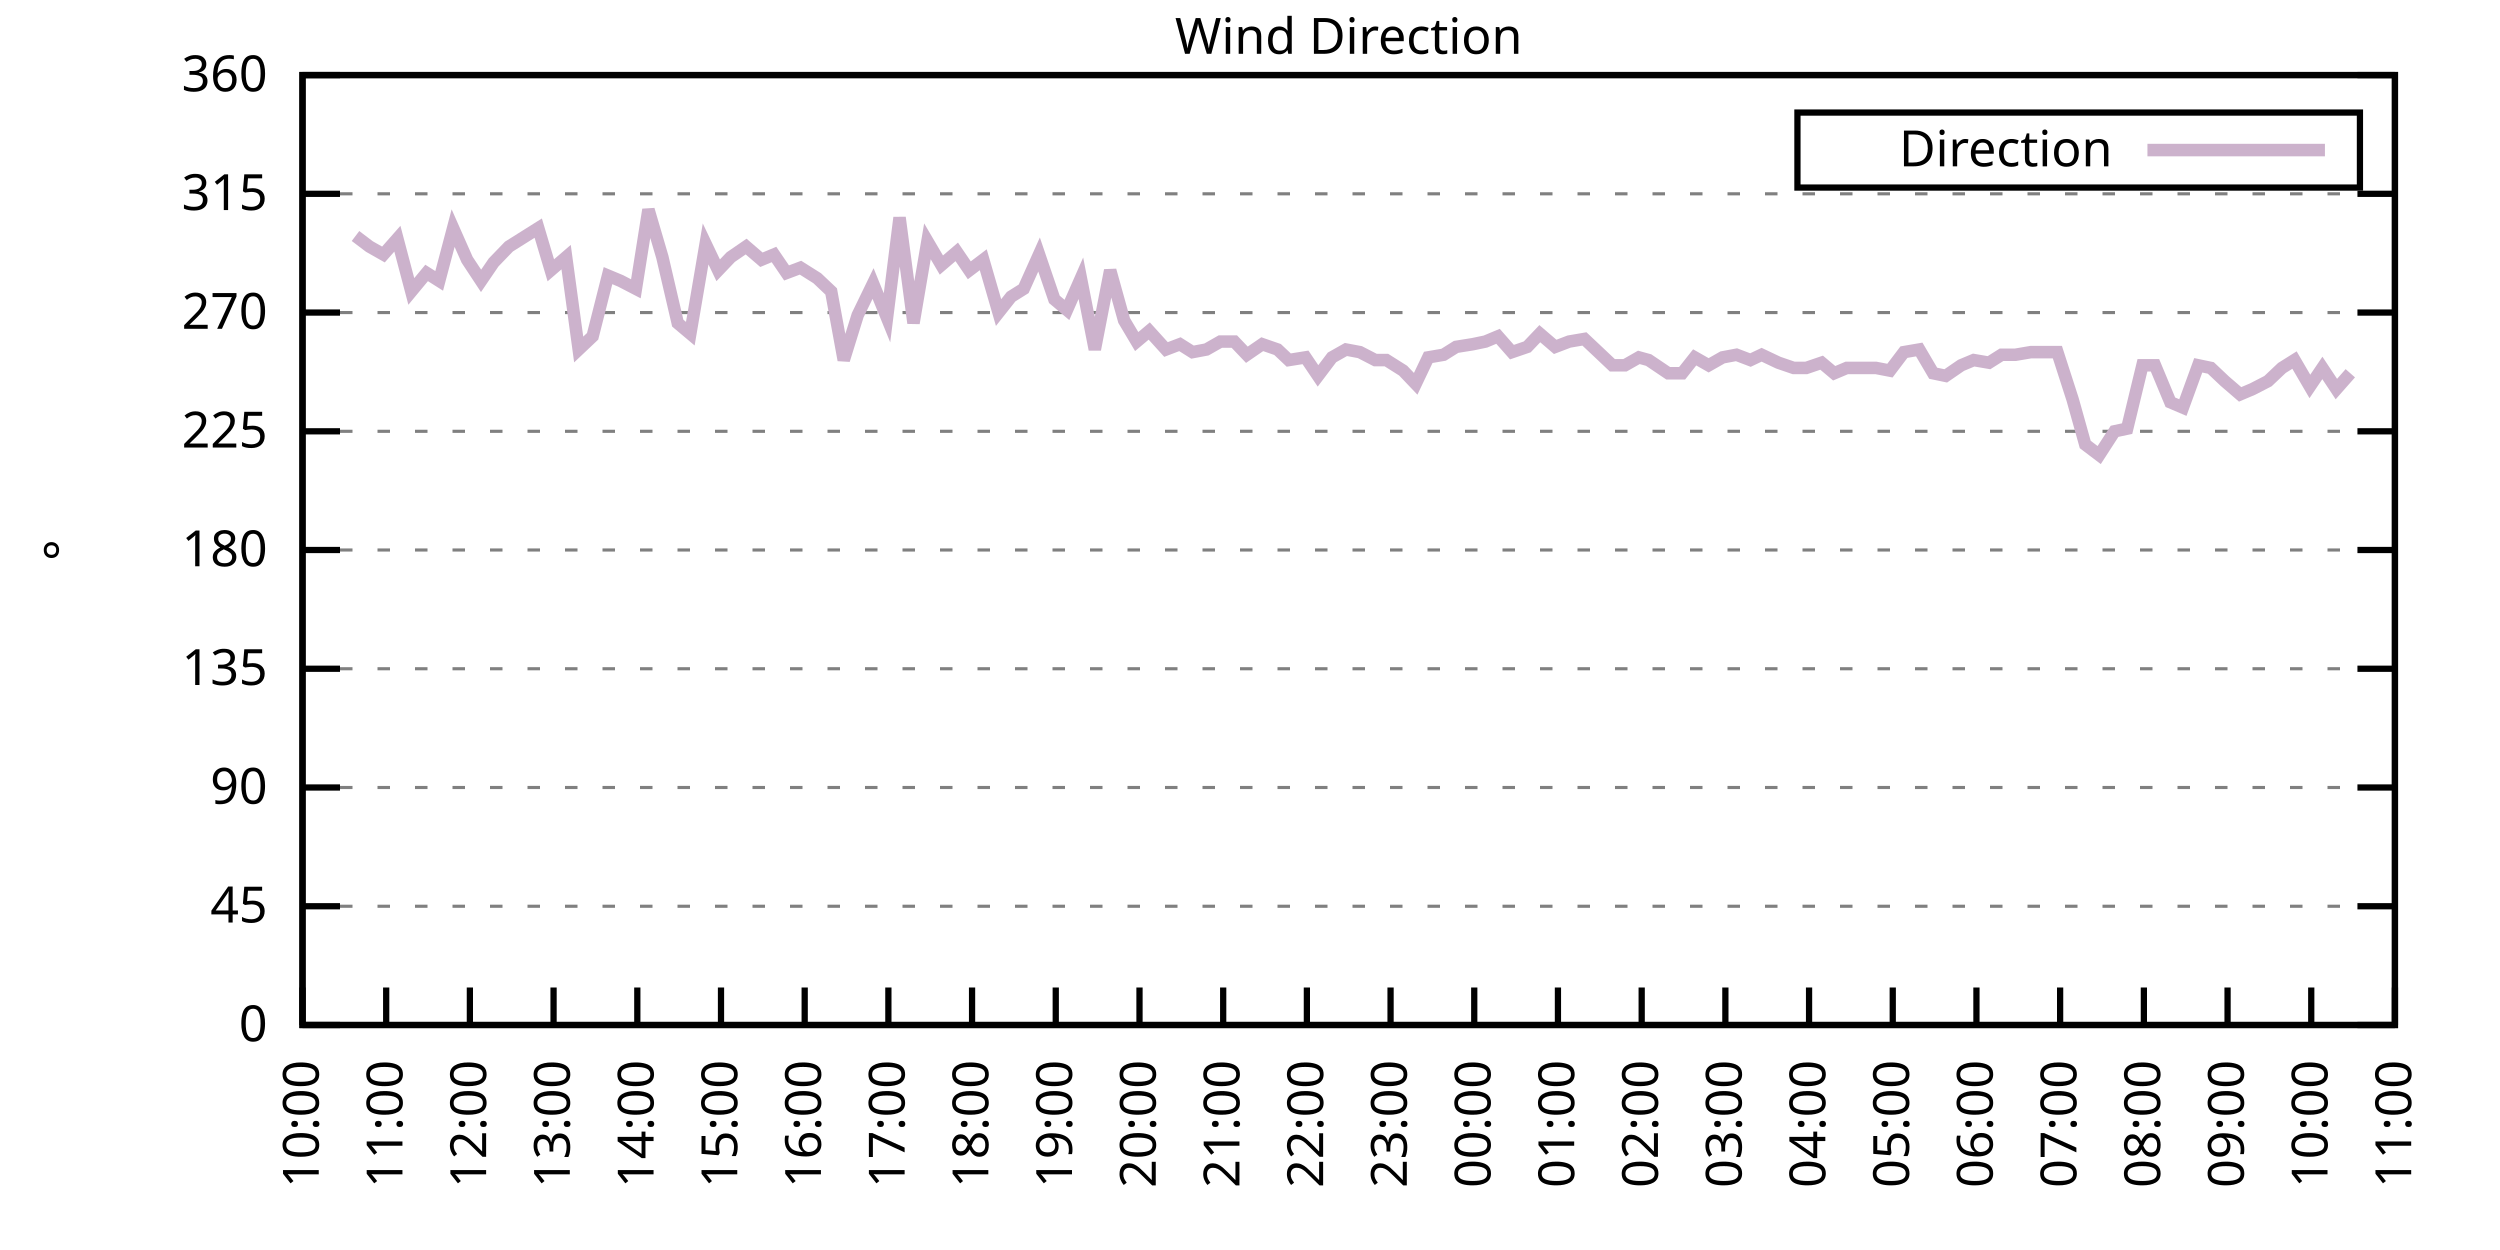
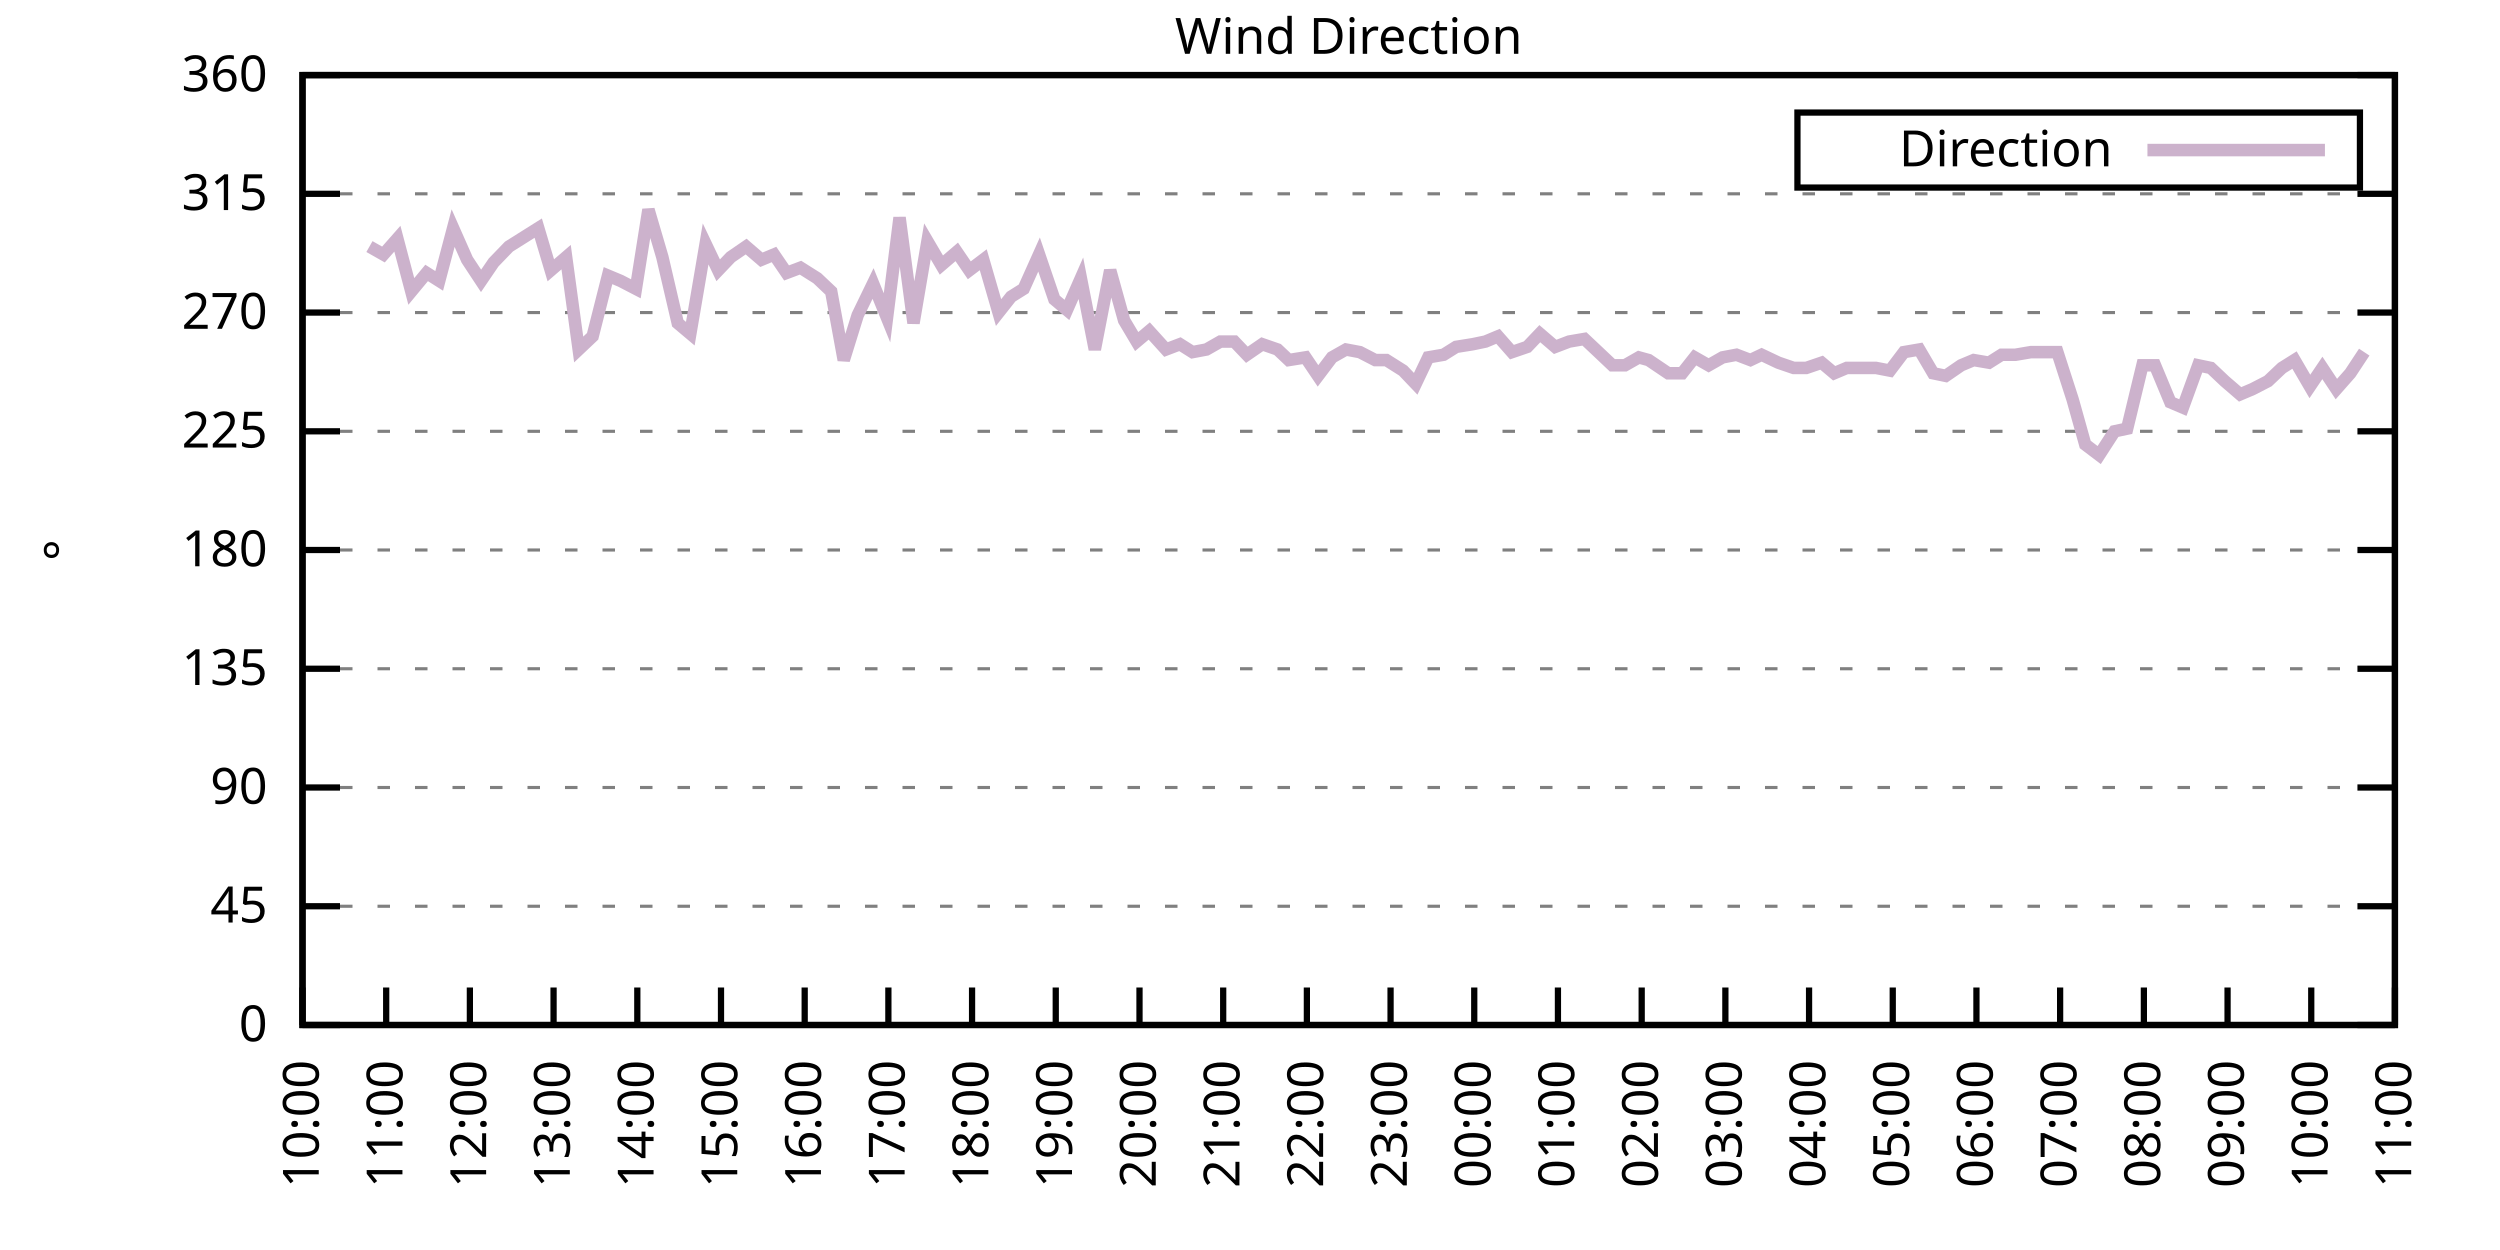
<svg xmlns="http://www.w3.org/2000/svg" xmlns:xlink="http://www.w3.org/1999/xlink" width="400" height="200" viewBox="0 0 400 200">
  <g id="gnuplot_canvas">
    <rect x="0" y="0" width="400" height="200" fill="none" />
    <defs>
      <circle id="gpDot" r="0.5" stroke-width="0.5" stroke="currentColor" />
      <path id="gpPt0" stroke-width="0.333" stroke="currentColor" d="M-1,0 h2 M0,-1 v2" />
      <path id="gpPt1" stroke-width="0.333" stroke="currentColor" d="M-1,-1 L1,1 M1,-1 L-1,1" />
      <path id="gpPt2" stroke-width="0.333" stroke="currentColor" d="M-1,0 L1,0 M0,-1 L0,1 M-1,-1 L1,1 M-1,1 L1,-1" />
      <rect id="gpPt3" stroke-width="0.333" stroke="currentColor" x="-1" y="-1" width="2" height="2" />
      <rect id="gpPt4" stroke-width="0.333" stroke="currentColor" fill="currentColor" x="-1" y="-1" width="2" height="2" />
      <circle id="gpPt5" stroke-width="0.333" stroke="currentColor" cx="0" cy="0" r="1" />
      <use xlink:href="#gpPt5" id="gpPt6" fill="currentColor" stroke="none" />
      <path id="gpPt7" stroke-width="0.333" stroke="currentColor" d="M0,-1.33 L-1.33,0.67 L1.33,0.67 z" />
      <use xlink:href="#gpPt7" id="gpPt8" fill="currentColor" stroke="none" />
      <use xlink:href="#gpPt7" id="gpPt9" stroke="currentColor" transform="rotate(180)" />
      <use xlink:href="#gpPt9" id="gpPt10" fill="currentColor" stroke="none" />
      <use xlink:href="#gpPt3" id="gpPt11" stroke="currentColor" transform="rotate(45)" />
      <use xlink:href="#gpPt11" id="gpPt12" fill="currentColor" stroke="none" />
      <path id="gpPt13" stroke-width="0.333" stroke="currentColor" d="M0,1.330 L1.265,0.411 L0.782,-1.067 L-0.782,-1.076 L-1.265,0.411 z" />
      <use xlink:href="#gpPt13" id="gpPt14" fill="currentColor" stroke="none" />
      <filter id="textbox" filterUnits="objectBoundingBox" x="0" y="0" height="1" width="1">
        <feFlood flood-color="white" flood-opacity="1" result="bgnd" />
        <feComposite in="SourceGraphic" in2="bgnd" operator="atop" />
      </filter>
      <filter id="greybox" filterUnits="objectBoundingBox" x="0" y="0" height="1" width="1">
        <feFlood flood-color="lightgrey" flood-opacity="1" result="grey" />
        <feComposite in="SourceGraphic" in2="grey" operator="atop" />
      </filter>
    </defs>
    <g fill="none" color="white" stroke="currentColor" stroke-width="1.00" stroke-linecap="butt" stroke-linejoin="miter">
</g>
    <g fill="none" color="black" stroke="currentColor" stroke-width="1.00" stroke-linecap="butt" stroke-linejoin="miter">
      <g stroke="none" shape-rendering="crispEdges">
        <polygon fill="rgb(255, 255, 255)" points="48.40,164.00 383.18,164.00 383.18,12.02 48.40,12.02 " />
      </g>
    </g>
    <g fill="none" color="black" stroke="currentColor" stroke-width="1.00" stroke-linecap="butt" stroke-linejoin="miter">
</g>
    <g fill="none" color="black" stroke="black" stroke-width="0.50" stroke-linecap="butt" stroke-linejoin="miter">
</g>
    <g fill="none" color="gray" stroke="currentColor" stroke-width="0.50" stroke-linecap="butt" stroke-linejoin="miter">
      <path stroke="gray" stroke-dasharray="2,4" class="gridline" d="M48.40,164.00 L383.19,164.00  " />
    </g>
    <g fill="none" color="gray" stroke="gray" stroke-width="1.00" stroke-linecap="butt" stroke-linejoin="miter">
</g>
    <g fill="none" color="black" stroke="currentColor" stroke-width="1.00" stroke-linecap="butt" stroke-linejoin="miter">
      <path stroke="black" d="M48.40,164.00 L54.40,164.00 M383.19,164.00 L377.19,164.00  " />
      <g transform="translate(42.80,166.60)" stroke="none" fill="black" font-family="Sans" font-size="8.00" text-anchor="end">
        <text>
          <tspan font-family="Sans"> 0</tspan>
        </text>
      </g>
    </g>
    <g fill="none" color="black" stroke="currentColor" stroke-width="1.00" stroke-linecap="butt" stroke-linejoin="miter">
</g>
    <g fill="none" color="black" stroke="black" stroke-width="0.50" stroke-linecap="butt" stroke-linejoin="miter">
</g>
    <g fill="none" color="gray" stroke="currentColor" stroke-width="0.50" stroke-linecap="butt" stroke-linejoin="miter">
      <path stroke="gray" stroke-dasharray="2,4" class="gridline" d="M48.40,145.00 L383.19,145.00  " />
    </g>
    <g fill="none" color="gray" stroke="gray" stroke-width="1.00" stroke-linecap="butt" stroke-linejoin="miter">
</g>
    <g fill="none" color="black" stroke="currentColor" stroke-width="1.00" stroke-linecap="butt" stroke-linejoin="miter">
      <path stroke="black" d="M48.40,145.00 L54.40,145.00 M383.19,145.00 L377.19,145.00  " />
      <g transform="translate(42.80,147.60)" stroke="none" fill="black" font-family="Sans" font-size="8.00" text-anchor="end">
        <text>
          <tspan font-family="Sans"> 45</tspan>
        </text>
      </g>
    </g>
    <g fill="none" color="black" stroke="currentColor" stroke-width="1.00" stroke-linecap="butt" stroke-linejoin="miter">
</g>
    <g fill="none" color="black" stroke="black" stroke-width="0.50" stroke-linecap="butt" stroke-linejoin="miter">
</g>
    <g fill="none" color="gray" stroke="currentColor" stroke-width="0.50" stroke-linecap="butt" stroke-linejoin="miter">
      <path stroke="gray" stroke-dasharray="2,4" class="gridline" d="M48.40,126.00 L383.19,126.00  " />
    </g>
    <g fill="none" color="gray" stroke="gray" stroke-width="1.00" stroke-linecap="butt" stroke-linejoin="miter">
</g>
    <g fill="none" color="black" stroke="currentColor" stroke-width="1.00" stroke-linecap="butt" stroke-linejoin="miter">
      <path stroke="black" d="M48.40,126.00 L54.40,126.00 M383.19,126.00 L377.19,126.00  " />
      <g transform="translate(42.80,128.60)" stroke="none" fill="black" font-family="Sans" font-size="8.00" text-anchor="end">
        <text>
          <tspan font-family="Sans"> 90</tspan>
        </text>
      </g>
    </g>
    <g fill="none" color="black" stroke="currentColor" stroke-width="1.00" stroke-linecap="butt" stroke-linejoin="miter">
</g>
    <g fill="none" color="black" stroke="black" stroke-width="0.50" stroke-linecap="butt" stroke-linejoin="miter">
</g>
    <g fill="none" color="gray" stroke="currentColor" stroke-width="0.50" stroke-linecap="butt" stroke-linejoin="miter">
      <path stroke="gray" stroke-dasharray="2,4" class="gridline" d="M48.40,107.00 L383.19,107.00  " />
    </g>
    <g fill="none" color="gray" stroke="gray" stroke-width="1.00" stroke-linecap="butt" stroke-linejoin="miter">
</g>
    <g fill="none" color="black" stroke="currentColor" stroke-width="1.00" stroke-linecap="butt" stroke-linejoin="miter">
      <path stroke="black" d="M48.40,107.00 L54.40,107.00 M383.19,107.00 L377.19,107.00  " />
      <g transform="translate(42.80,109.60)" stroke="none" fill="black" font-family="Sans" font-size="8.00" text-anchor="end">
        <text>
          <tspan font-family="Sans"> 135</tspan>
        </text>
      </g>
    </g>
    <g fill="none" color="black" stroke="currentColor" stroke-width="1.00" stroke-linecap="butt" stroke-linejoin="miter">
</g>
    <g fill="none" color="black" stroke="black" stroke-width="0.50" stroke-linecap="butt" stroke-linejoin="miter">
</g>
    <g fill="none" color="gray" stroke="currentColor" stroke-width="0.50" stroke-linecap="butt" stroke-linejoin="miter">
      <path stroke="gray" stroke-dasharray="2,4" class="gridline" d="M48.40,88.00 L383.19,88.00  " />
    </g>
    <g fill="none" color="gray" stroke="gray" stroke-width="1.00" stroke-linecap="butt" stroke-linejoin="miter">
</g>
    <g fill="none" color="black" stroke="currentColor" stroke-width="1.00" stroke-linecap="butt" stroke-linejoin="miter">
      <path stroke="black" d="M48.40,88.00 L54.40,88.00 M383.19,88.00 L377.19,88.00  " />
      <g transform="translate(42.80,90.60)" stroke="none" fill="black" font-family="Sans" font-size="8.00" text-anchor="end">
        <text>
          <tspan font-family="Sans"> 180</tspan>
        </text>
      </g>
    </g>
    <g fill="none" color="black" stroke="currentColor" stroke-width="1.00" stroke-linecap="butt" stroke-linejoin="miter">
</g>
    <g fill="none" color="black" stroke="black" stroke-width="0.50" stroke-linecap="butt" stroke-linejoin="miter">
</g>
    <g fill="none" color="gray" stroke="currentColor" stroke-width="0.50" stroke-linecap="butt" stroke-linejoin="miter">
      <path stroke="gray" stroke-dasharray="2,4" class="gridline" d="M48.40,69.01 L383.19,69.01  " />
    </g>
    <g fill="none" color="gray" stroke="gray" stroke-width="1.00" stroke-linecap="butt" stroke-linejoin="miter">
</g>
    <g fill="none" color="black" stroke="currentColor" stroke-width="1.00" stroke-linecap="butt" stroke-linejoin="miter">
      <path stroke="black" d="M48.40,69.01 L54.40,69.01 M383.19,69.01 L377.19,69.01  " />
      <g transform="translate(42.80,71.61)" stroke="none" fill="black" font-family="Sans" font-size="8.00" text-anchor="end">
        <text>
          <tspan font-family="Sans"> 225</tspan>
        </text>
      </g>
    </g>
    <g fill="none" color="black" stroke="currentColor" stroke-width="1.00" stroke-linecap="butt" stroke-linejoin="miter">
</g>
    <g fill="none" color="black" stroke="black" stroke-width="0.50" stroke-linecap="butt" stroke-linejoin="miter">
</g>
    <g fill="none" color="gray" stroke="currentColor" stroke-width="0.50" stroke-linecap="butt" stroke-linejoin="miter">
      <path stroke="gray" stroke-dasharray="2,4" class="gridline" d="M48.40,50.01 L383.19,50.01  " />
    </g>
    <g fill="none" color="gray" stroke="gray" stroke-width="1.00" stroke-linecap="butt" stroke-linejoin="miter">
</g>
    <g fill="none" color="black" stroke="currentColor" stroke-width="1.00" stroke-linecap="butt" stroke-linejoin="miter">
      <path stroke="black" d="M48.40,50.01 L54.40,50.01 M383.19,50.01 L377.19,50.01  " />
      <g transform="translate(42.80,52.61)" stroke="none" fill="black" font-family="Sans" font-size="8.00" text-anchor="end">
        <text>
          <tspan font-family="Sans"> 270</tspan>
        </text>
      </g>
    </g>
    <g fill="none" color="black" stroke="currentColor" stroke-width="1.00" stroke-linecap="butt" stroke-linejoin="miter">
</g>
    <g fill="none" color="black" stroke="black" stroke-width="0.50" stroke-linecap="butt" stroke-linejoin="miter">
</g>
    <g fill="none" color="gray" stroke="currentColor" stroke-width="0.50" stroke-linecap="butt" stroke-linejoin="miter">
      <path stroke="gray" stroke-dasharray="2,4" class="gridline" d="M48.40,31.01 L383.19,31.01  " />
    </g>
    <g fill="none" color="gray" stroke="gray" stroke-width="1.00" stroke-linecap="butt" stroke-linejoin="miter">
</g>
    <g fill="none" color="black" stroke="currentColor" stroke-width="1.00" stroke-linecap="butt" stroke-linejoin="miter">
      <path stroke="black" d="M48.40,31.01 L54.40,31.01 M383.19,31.01 L377.19,31.01  " />
      <g transform="translate(42.80,33.61)" stroke="none" fill="black" font-family="Sans" font-size="8.00" text-anchor="end">
        <text>
          <tspan font-family="Sans"> 315</tspan>
        </text>
      </g>
    </g>
    <g fill="none" color="black" stroke="currentColor" stroke-width="1.00" stroke-linecap="butt" stroke-linejoin="miter">
</g>
    <g fill="none" color="black" stroke="black" stroke-width="0.50" stroke-linecap="butt" stroke-linejoin="miter">
</g>
    <g fill="none" color="gray" stroke="currentColor" stroke-width="0.50" stroke-linecap="butt" stroke-linejoin="miter">
      <path stroke="gray" stroke-dasharray="2,4" class="gridline" d="M48.40,12.01 L383.19,12.01  " />
    </g>
    <g fill="none" color="gray" stroke="gray" stroke-width="1.00" stroke-linecap="butt" stroke-linejoin="miter">
</g>
    <g fill="none" color="black" stroke="currentColor" stroke-width="1.00" stroke-linecap="butt" stroke-linejoin="miter">
      <path stroke="black" d="M48.40,12.01 L54.40,12.01 M383.19,12.01 L377.19,12.01  " />
      <g transform="translate(42.80,14.61)" stroke="none" fill="black" font-family="Sans" font-size="8.00" text-anchor="end">
        <text>
          <tspan font-family="Sans"> 360</tspan>
        </text>
      </g>
    </g>
    <g fill="none" color="black" stroke="currentColor" stroke-width="1.00" stroke-linecap="butt" stroke-linejoin="miter">
      <path stroke="black" d="M48.40,164.00 L48.40,158.00  " />
      <g transform="translate(51.00,169.60) rotate(270.00)" stroke="none" fill="black" font-family="Sans" font-size="8.00" text-anchor="end">
        <text>
          <tspan font-family="Sans">10:00</tspan>
        </text>
      </g>
    </g>
    <g fill="none" color="black" stroke="currentColor" stroke-width="1.00" stroke-linecap="butt" stroke-linejoin="miter">
      <path stroke="black" d="M61.79,164.00 L61.79,158.00  " />
      <g transform="translate(64.39,169.60) rotate(270.00)" stroke="none" fill="black" font-family="Sans" font-size="8.00" text-anchor="end">
        <text>
          <tspan font-family="Sans">11:00</tspan>
        </text>
      </g>
    </g>
    <g fill="none" color="black" stroke="currentColor" stroke-width="1.00" stroke-linecap="butt" stroke-linejoin="miter">
      <path stroke="black" d="M75.18,164.00 L75.18,158.00  " />
      <g transform="translate(77.78,169.60) rotate(270.00)" stroke="none" fill="black" font-family="Sans" font-size="8.00" text-anchor="end">
        <text>
          <tspan font-family="Sans">12:00</tspan>
        </text>
      </g>
    </g>
    <g fill="none" color="black" stroke="currentColor" stroke-width="1.00" stroke-linecap="butt" stroke-linejoin="miter">
      <path stroke="black" d="M88.57,164.00 L88.57,158.00  " />
      <g transform="translate(91.17,169.60) rotate(270.00)" stroke="none" fill="black" font-family="Sans" font-size="8.00" text-anchor="end">
        <text>
          <tspan font-family="Sans">13:00</tspan>
        </text>
      </g>
    </g>
    <g fill="none" color="black" stroke="currentColor" stroke-width="1.00" stroke-linecap="butt" stroke-linejoin="miter">
      <path stroke="black" d="M101.97,164.00 L101.97,158.00  " />
      <g transform="translate(104.57,169.60) rotate(270.00)" stroke="none" fill="black" font-family="Sans" font-size="8.00" text-anchor="end">
        <text>
          <tspan font-family="Sans">14:00</tspan>
        </text>
      </g>
    </g>
    <g fill="none" color="black" stroke="currentColor" stroke-width="1.00" stroke-linecap="butt" stroke-linejoin="miter">
      <path stroke="black" d="M115.36,164.00 L115.36,158.00  " />
      <g transform="translate(117.96,169.60) rotate(270.00)" stroke="none" fill="black" font-family="Sans" font-size="8.00" text-anchor="end">
        <text>
          <tspan font-family="Sans">15:00</tspan>
        </text>
      </g>
    </g>
    <g fill="none" color="black" stroke="currentColor" stroke-width="1.00" stroke-linecap="butt" stroke-linejoin="miter">
      <path stroke="black" d="M128.75,164.00 L128.75,158.00  " />
      <g transform="translate(131.35,169.60) rotate(270.00)" stroke="none" fill="black" font-family="Sans" font-size="8.00" text-anchor="end">
        <text>
          <tspan font-family="Sans">16:00</tspan>
        </text>
      </g>
    </g>
    <g fill="none" color="black" stroke="currentColor" stroke-width="1.00" stroke-linecap="butt" stroke-linejoin="miter">
      <path stroke="black" d="M142.14,164.00 L142.14,158.00  " />
      <g transform="translate(144.74,169.60) rotate(270.00)" stroke="none" fill="black" font-family="Sans" font-size="8.00" text-anchor="end">
        <text>
          <tspan font-family="Sans">17:00</tspan>
        </text>
      </g>
    </g>
    <g fill="none" color="black" stroke="currentColor" stroke-width="1.00" stroke-linecap="butt" stroke-linejoin="miter">
      <path stroke="black" d="M155.53,164.00 L155.53,158.00  " />
      <g transform="translate(158.13,169.60) rotate(270.00)" stroke="none" fill="black" font-family="Sans" font-size="8.00" text-anchor="end">
        <text>
          <tspan font-family="Sans">18:00</tspan>
        </text>
      </g>
    </g>
    <g fill="none" color="black" stroke="currentColor" stroke-width="1.00" stroke-linecap="butt" stroke-linejoin="miter">
      <path stroke="black" d="M168.92,164.00 L168.92,158.00  " />
      <g transform="translate(171.52,169.60) rotate(270.00)" stroke="none" fill="black" font-family="Sans" font-size="8.00" text-anchor="end">
        <text>
          <tspan font-family="Sans">19:00</tspan>
        </text>
      </g>
    </g>
    <g fill="none" color="black" stroke="currentColor" stroke-width="1.00" stroke-linecap="butt" stroke-linejoin="miter">
      <path stroke="black" d="M182.32,164.00 L182.32,158.00  " />
      <g transform="translate(184.92,169.60) rotate(270.00)" stroke="none" fill="black" font-family="Sans" font-size="8.00" text-anchor="end">
        <text>
          <tspan font-family="Sans">20:00</tspan>
        </text>
      </g>
    </g>
    <g fill="none" color="black" stroke="currentColor" stroke-width="1.00" stroke-linecap="butt" stroke-linejoin="miter">
      <path stroke="black" d="M195.71,164.00 L195.71,158.00  " />
      <g transform="translate(198.31,169.60) rotate(270.00)" stroke="none" fill="black" font-family="Sans" font-size="8.00" text-anchor="end">
        <text>
          <tspan font-family="Sans">21:00</tspan>
        </text>
      </g>
    </g>
    <g fill="none" color="black" stroke="currentColor" stroke-width="1.00" stroke-linecap="butt" stroke-linejoin="miter">
      <path stroke="black" d="M209.10,164.00 L209.10,158.00  " />
      <g transform="translate(211.70,169.60) rotate(270.00)" stroke="none" fill="black" font-family="Sans" font-size="8.00" text-anchor="end">
        <text>
          <tspan font-family="Sans">22:00</tspan>
        </text>
      </g>
    </g>
    <g fill="none" color="black" stroke="currentColor" stroke-width="1.00" stroke-linecap="butt" stroke-linejoin="miter">
      <path stroke="black" d="M222.49,164.00 L222.49,158.00  " />
      <g transform="translate(225.09,169.60) rotate(270.00)" stroke="none" fill="black" font-family="Sans" font-size="8.00" text-anchor="end">
        <text>
          <tspan font-family="Sans">23:00</tspan>
        </text>
      </g>
    </g>
    <g fill="none" color="black" stroke="currentColor" stroke-width="1.00" stroke-linecap="butt" stroke-linejoin="miter">
      <path stroke="black" d="M235.88,164.00 L235.88,158.00  " />
      <g transform="translate(238.48,169.60) rotate(270.00)" stroke="none" fill="black" font-family="Sans" font-size="8.00" text-anchor="end">
        <text>
          <tspan font-family="Sans">00:00</tspan>
        </text>
      </g>
    </g>
    <g fill="none" color="black" stroke="currentColor" stroke-width="1.00" stroke-linecap="butt" stroke-linejoin="miter">
      <path stroke="black" d="M249.27,164.00 L249.27,158.00  " />
      <g transform="translate(251.87,169.60) rotate(270.00)" stroke="none" fill="black" font-family="Sans" font-size="8.00" text-anchor="end">
        <text>
          <tspan font-family="Sans">01:00</tspan>
        </text>
      </g>
    </g>
    <g fill="none" color="black" stroke="currentColor" stroke-width="1.00" stroke-linecap="butt" stroke-linejoin="miter">
      <path stroke="black" d="M262.67,164.00 L262.67,158.00  " />
      <g transform="translate(265.27,169.60) rotate(270.00)" stroke="none" fill="black" font-family="Sans" font-size="8.00" text-anchor="end">
        <text>
          <tspan font-family="Sans">02:00</tspan>
        </text>
      </g>
    </g>
    <g fill="none" color="black" stroke="currentColor" stroke-width="1.00" stroke-linecap="butt" stroke-linejoin="miter">
      <path stroke="black" d="M276.06,164.00 L276.06,158.00  " />
      <g transform="translate(278.66,169.60) rotate(270.00)" stroke="none" fill="black" font-family="Sans" font-size="8.00" text-anchor="end">
        <text>
          <tspan font-family="Sans">03:00</tspan>
        </text>
      </g>
    </g>
    <g fill="none" color="black" stroke="currentColor" stroke-width="1.00" stroke-linecap="butt" stroke-linejoin="miter">
      <path stroke="black" d="M289.45,164.00 L289.45,158.00  " />
      <g transform="translate(292.05,169.60) rotate(270.00)" stroke="none" fill="black" font-family="Sans" font-size="8.00" text-anchor="end">
        <text>
          <tspan font-family="Sans">04:00</tspan>
        </text>
      </g>
    </g>
    <g fill="none" color="black" stroke="currentColor" stroke-width="1.00" stroke-linecap="butt" stroke-linejoin="miter">
      <path stroke="black" d="M302.84,164.00 L302.84,158.00  " />
      <g transform="translate(305.44,169.60) rotate(270.00)" stroke="none" fill="black" font-family="Sans" font-size="8.00" text-anchor="end">
        <text>
          <tspan font-family="Sans">05:00</tspan>
        </text>
      </g>
    </g>
    <g fill="none" color="black" stroke="currentColor" stroke-width="1.00" stroke-linecap="butt" stroke-linejoin="miter">
      <path stroke="black" d="M316.23,164.00 L316.23,158.00  " />
      <g transform="translate(318.83,169.60) rotate(270.00)" stroke="none" fill="black" font-family="Sans" font-size="8.00" text-anchor="end">
        <text>
          <tspan font-family="Sans">06:00</tspan>
        </text>
      </g>
    </g>
    <g fill="none" color="black" stroke="currentColor" stroke-width="1.00" stroke-linecap="butt" stroke-linejoin="miter">
      <path stroke="black" d="M329.62,164.00 L329.62,158.00  " />
      <g transform="translate(332.22,169.60) rotate(270.00)" stroke="none" fill="black" font-family="Sans" font-size="8.00" text-anchor="end">
        <text>
          <tspan font-family="Sans">07:00</tspan>
        </text>
      </g>
    </g>
    <g fill="none" color="black" stroke="currentColor" stroke-width="1.00" stroke-linecap="butt" stroke-linejoin="miter">
      <path stroke="black" d="M343.02,164.00 L343.02,158.00  " />
      <g transform="translate(345.62,169.60) rotate(270.00)" stroke="none" fill="black" font-family="Sans" font-size="8.00" text-anchor="end">
        <text>
          <tspan font-family="Sans">08:00</tspan>
        </text>
      </g>
    </g>
    <g fill="none" color="black" stroke="currentColor" stroke-width="1.00" stroke-linecap="butt" stroke-linejoin="miter">
      <path stroke="black" d="M356.41,164.00 L356.41,158.00  " />
      <g transform="translate(359.01,169.60) rotate(270.00)" stroke="none" fill="black" font-family="Sans" font-size="8.00" text-anchor="end">
        <text>
          <tspan font-family="Sans">09:00</tspan>
        </text>
      </g>
    </g>
    <g fill="none" color="black" stroke="currentColor" stroke-width="1.00" stroke-linecap="butt" stroke-linejoin="miter">
      <path stroke="black" d="M369.80,164.00 L369.80,158.00  " />
      <g transform="translate(372.40,169.60) rotate(270.00)" stroke="none" fill="black" font-family="Sans" font-size="8.00" text-anchor="end">
        <text>
          <tspan font-family="Sans">10:00</tspan>
        </text>
      </g>
    </g>
    <g fill="none" color="black" stroke="currentColor" stroke-width="1.00" stroke-linecap="butt" stroke-linejoin="miter">
      <path stroke="black" d="M383.19,164.00 L383.19,158.00  " />
      <g transform="translate(385.79,169.60) rotate(270.00)" stroke="none" fill="black" font-family="Sans" font-size="8.00" text-anchor="end">
        <text>
          <tspan font-family="Sans">11:00</tspan>
        </text>
      </g>
    </g>
    <g fill="none" color="black" stroke="currentColor" stroke-width="1.00" stroke-linecap="butt" stroke-linejoin="miter">
</g>
    <g fill="none" color="black" stroke="currentColor" stroke-width="1.00" stroke-linecap="butt" stroke-linejoin="miter">
      <path stroke="black" d="M48.40,12.01 L48.40,164.00 L383.19,164.00 L383.19,12.01 L48.40,12.01 Z  " />
    </g>
    <g fill="none" color="black" stroke="currentColor" stroke-width="1.00" stroke-linecap="butt" stroke-linejoin="miter">
</g>
    <g fill="none" color="black" stroke="currentColor" stroke-width="1.00" stroke-linecap="butt" stroke-linejoin="miter">
      <path stroke="black" d="M287.59,30.01 L287.59,18.01 L377.59,18.01 L377.59,30.01 L287.59,30.01 Z  " />
    </g>
    <g id="Wind_direction_plot_1">
      <g fill="none" color="white" stroke="black" stroke-width="2.00" stroke-linecap="butt" stroke-linejoin="miter">
</g>
      <g fill="none" color="black" stroke="currentColor" stroke-width="2.00" stroke-linecap="butt" stroke-linejoin="miter">
        <g transform="translate(337.99,26.61)" stroke="none" fill="black" font-family="Sans" font-size="8.00" text-anchor="end">
          <text>
            <tspan font-family="Sans">Direction</tspan>
          </text>
        </g>
      </g>
      <g fill="none" color="black" stroke="currentColor" stroke-width="2.00" stroke-linecap="butt" stroke-linejoin="miter">
-         <path stroke="rgb(204, 178, 204)" d="M343.59,24.01 L371.99,24.01 M56.88,37.76 L59.11,39.45 L61.35,40.72 L63.58,38.19 L65.81,46.63 L68.26,43.67   L70.27,44.94 L72.50,36.50 L74.74,41.56 L76.97,44.94 L78.98,41.99 L81.43,39.45 L86.12,36.50 L88.13,43.25   L90.58,41.14 L92.59,55.92 L94.82,53.81 L97.28,44.10 L99.29,44.94 L101.74,46.21 L103.75,33.54 L105.98,41.14   L108.44,51.70 L110.45,53.39 L112.90,39.03 L114.91,43.25 L116.92,41.14 L119.38,39.45 L121.83,41.56 L123.84,40.72   L125.85,43.67 L128.08,42.83 L130.76,44.52 L132.99,46.63 L135.00,57.61 L137.23,50.43 L139.69,45.36 L141.92,50.85   L143.93,34.81 L146.16,51.70 L148.39,38.61 L150.62,42.41 L153.08,40.30 L155.09,43.25 L157.32,41.56 L159.77,50.01   L161.78,47.47 L163.79,46.21 L166.25,40.72 L168.70,47.90 L170.71,49.59 L172.94,44.52 L175.17,55.92 L177.63,43.25   L179.86,51.27 L181.87,54.65 L183.88,52.96 L186.56,55.92 L188.79,55.07 L190.80,56.34 L193.03,55.92 L195.26,54.65   L197.49,54.65 L199.50,56.76 L201.96,55.07 L204.41,55.92 L206.20,57.61 L208.88,57.18 L210.88,60.14 L213.12,57.18   L215.35,55.92 L217.58,56.34 L220.04,57.61 L221.82,57.61 L224.50,59.30 L226.51,61.41 L228.52,57.18 L230.97,56.76   L232.98,55.50 L235.66,55.07 L237.67,54.65 L239.68,53.81 L241.91,56.34 L244.36,55.50 L246.37,53.39 L248.83,55.50   L251.06,54.65 L253.51,54.23 L255.75,56.34 L257.98,58.45 L259.99,58.45 L262.22,57.18 L263.78,57.61 L266.91,59.72   L269.14,59.72 L271.15,57.18 L273.38,58.45 L275.61,57.18 L277.84,56.76 L280.07,57.61 L281.86,56.76 L284.54,58.03   L286.99,58.87 L289.00,58.87 L291.46,58.03 L293.47,59.72 L295.48,58.87 L298.15,58.87 L300.16,58.87 L302.39,59.30   L304.63,56.34 L307.08,55.92 L309.31,59.72 L311.32,60.14 L313.78,58.45 L315.79,57.61 L318.24,58.03 L320.25,56.76   L322.48,56.76 L324.94,56.34 L327.17,56.34 L329.18,56.34 L331.63,63.94 L333.64,71.12 L335.87,72.81 L338.33,69.01   L340.34,68.58 L342.79,58.45 L344.80,58.45 L347.26,64.36 L349.26,65.21 L351.72,58.45 L353.73,58.87 L355.96,60.98   L358.42,63.10 L360.42,62.25 L362.88,60.98 L365.11,58.87 L367.12,57.61 L369.58,61.83 L371.58,58.87 L373.82,62.25   L376.05,59.72  " />
+         <path stroke="rgb(204, 178, 204)" d="M343.59,24.01 L371.99,24.01 M59.11,39.45 L61.35,40.72 L63.58,38.19 L65.81,46.63 L68.26,43.67 L70.27,44.94   L72.50,36.50 L74.74,41.56 L76.97,44.94 L78.98,41.99 L81.43,39.45 L86.12,36.50 L88.13,43.25 L90.58,41.14   L92.59,55.92 L94.82,53.81 L97.28,44.10 L99.29,44.94 L101.74,46.21 L103.75,33.54 L105.98,41.14 L108.44,51.70   L110.45,53.39 L112.90,39.03 L114.91,43.25 L116.92,41.14 L119.38,39.45 L121.83,41.56 L123.84,40.72 L125.85,43.67   L128.08,42.83 L130.76,44.52 L132.99,46.63 L135.00,57.61 L137.23,50.43 L139.69,45.36 L141.92,50.85 L143.93,34.81   L146.16,51.70 L148.39,38.61 L150.62,42.41 L153.08,40.30 L155.09,43.25 L157.32,41.56 L159.77,50.01 L161.78,47.47   L163.79,46.21 L166.25,40.72 L168.70,47.90 L170.71,49.59 L172.94,44.52 L175.17,55.92 L177.63,43.25 L179.86,51.27   L181.87,54.65 L183.88,52.96 L186.56,55.92 L188.79,55.07 L190.80,56.34 L193.03,55.92 L195.26,54.65 L197.49,54.65   L199.50,56.76 L201.96,55.07 L204.41,55.92 L206.20,57.61 L208.88,57.18 L210.88,60.14 L213.12,57.18 L215.35,55.92   L217.58,56.34 L220.04,57.61 L221.82,57.61 L224.50,59.30 L226.51,61.41 L228.52,57.18 L230.97,56.76 L232.98,55.50   L235.66,55.07 L237.67,54.65 L239.68,53.81 L241.91,56.34 L244.36,55.50 L246.37,53.39 L248.83,55.50 L251.06,54.65   L253.51,54.23 L255.75,56.34 L257.98,58.45 L259.99,58.45 L262.22,57.18 L263.78,57.61 L266.91,59.72 L269.14,59.72   L271.15,57.18 L273.38,58.45 L275.61,57.18 L277.84,56.76 L280.07,57.61 L281.86,56.76 L284.54,58.03 L286.99,58.87   L289.00,58.87 L291.46,58.03 L293.47,59.72 L295.48,58.87 L298.15,58.87 L300.16,58.87 L302.39,59.30 L304.63,56.34   L307.08,55.92 L309.31,59.72 L311.32,60.14 L313.78,58.45 L315.79,57.61 L318.24,58.03 L320.25,56.76 L322.48,56.76   L324.94,56.34 L327.17,56.34 L329.18,56.34 L331.63,63.94 L333.64,71.12 L335.87,72.81 L338.33,69.01 L340.34,68.58   L342.79,58.45 L344.80,58.45 L347.26,64.36 L349.26,65.21 L351.72,58.45 L353.73,58.87 L355.96,60.98 L358.42,63.10   L360.42,62.25 L362.88,60.98 L365.11,58.87 L367.12,57.61 L369.58,61.83 L371.58,58.87 L373.82,62.25 L376.05,59.72   L378.28,56.34  " />
      </g>
    </g>
    <g fill="none" color="black" stroke="currentColor" stroke-width="2.00" stroke-linecap="butt" stroke-linejoin="miter">
</g>
    <g fill="none" color="black" stroke="black" stroke-width="1.00" stroke-linecap="butt" stroke-linejoin="miter">
</g>
    <g fill="none" color="black" stroke="currentColor" stroke-width="1.00" stroke-linecap="butt" stroke-linejoin="miter">
      <path stroke="black" d="M48.40,12.01 L48.40,164.00 L383.19,164.00 L383.19,12.01 L48.40,12.01 Z  " />
      <g transform="translate(12.80,88.01) rotate(270.00)" stroke="none" fill="black" font-family="Sans" font-size="8.00" text-anchor="middle">
        <text>
          <tspan font-family="Sans">°</tspan>
        </text>
      </g>
    </g>
    <g fill="none" color="black" stroke="currentColor" stroke-width="1.00" stroke-linecap="butt" stroke-linejoin="miter">
</g>
    <g fill="none" color="black" stroke="currentColor" stroke-width="1.00" stroke-linecap="butt" stroke-linejoin="miter">
      <g transform="translate(215.79,8.61)" stroke="none" fill="black" font-family="Sans" font-size="8.00" text-anchor="middle">
        <text>
          <tspan font-family="Sans">Wind Direction</tspan>
        </text>
      </g>
    </g>
    <g fill="none" color="black" stroke="currentColor" stroke-width="1.00" stroke-linecap="butt" stroke-linejoin="miter">
</g>
  </g>
</svg>
